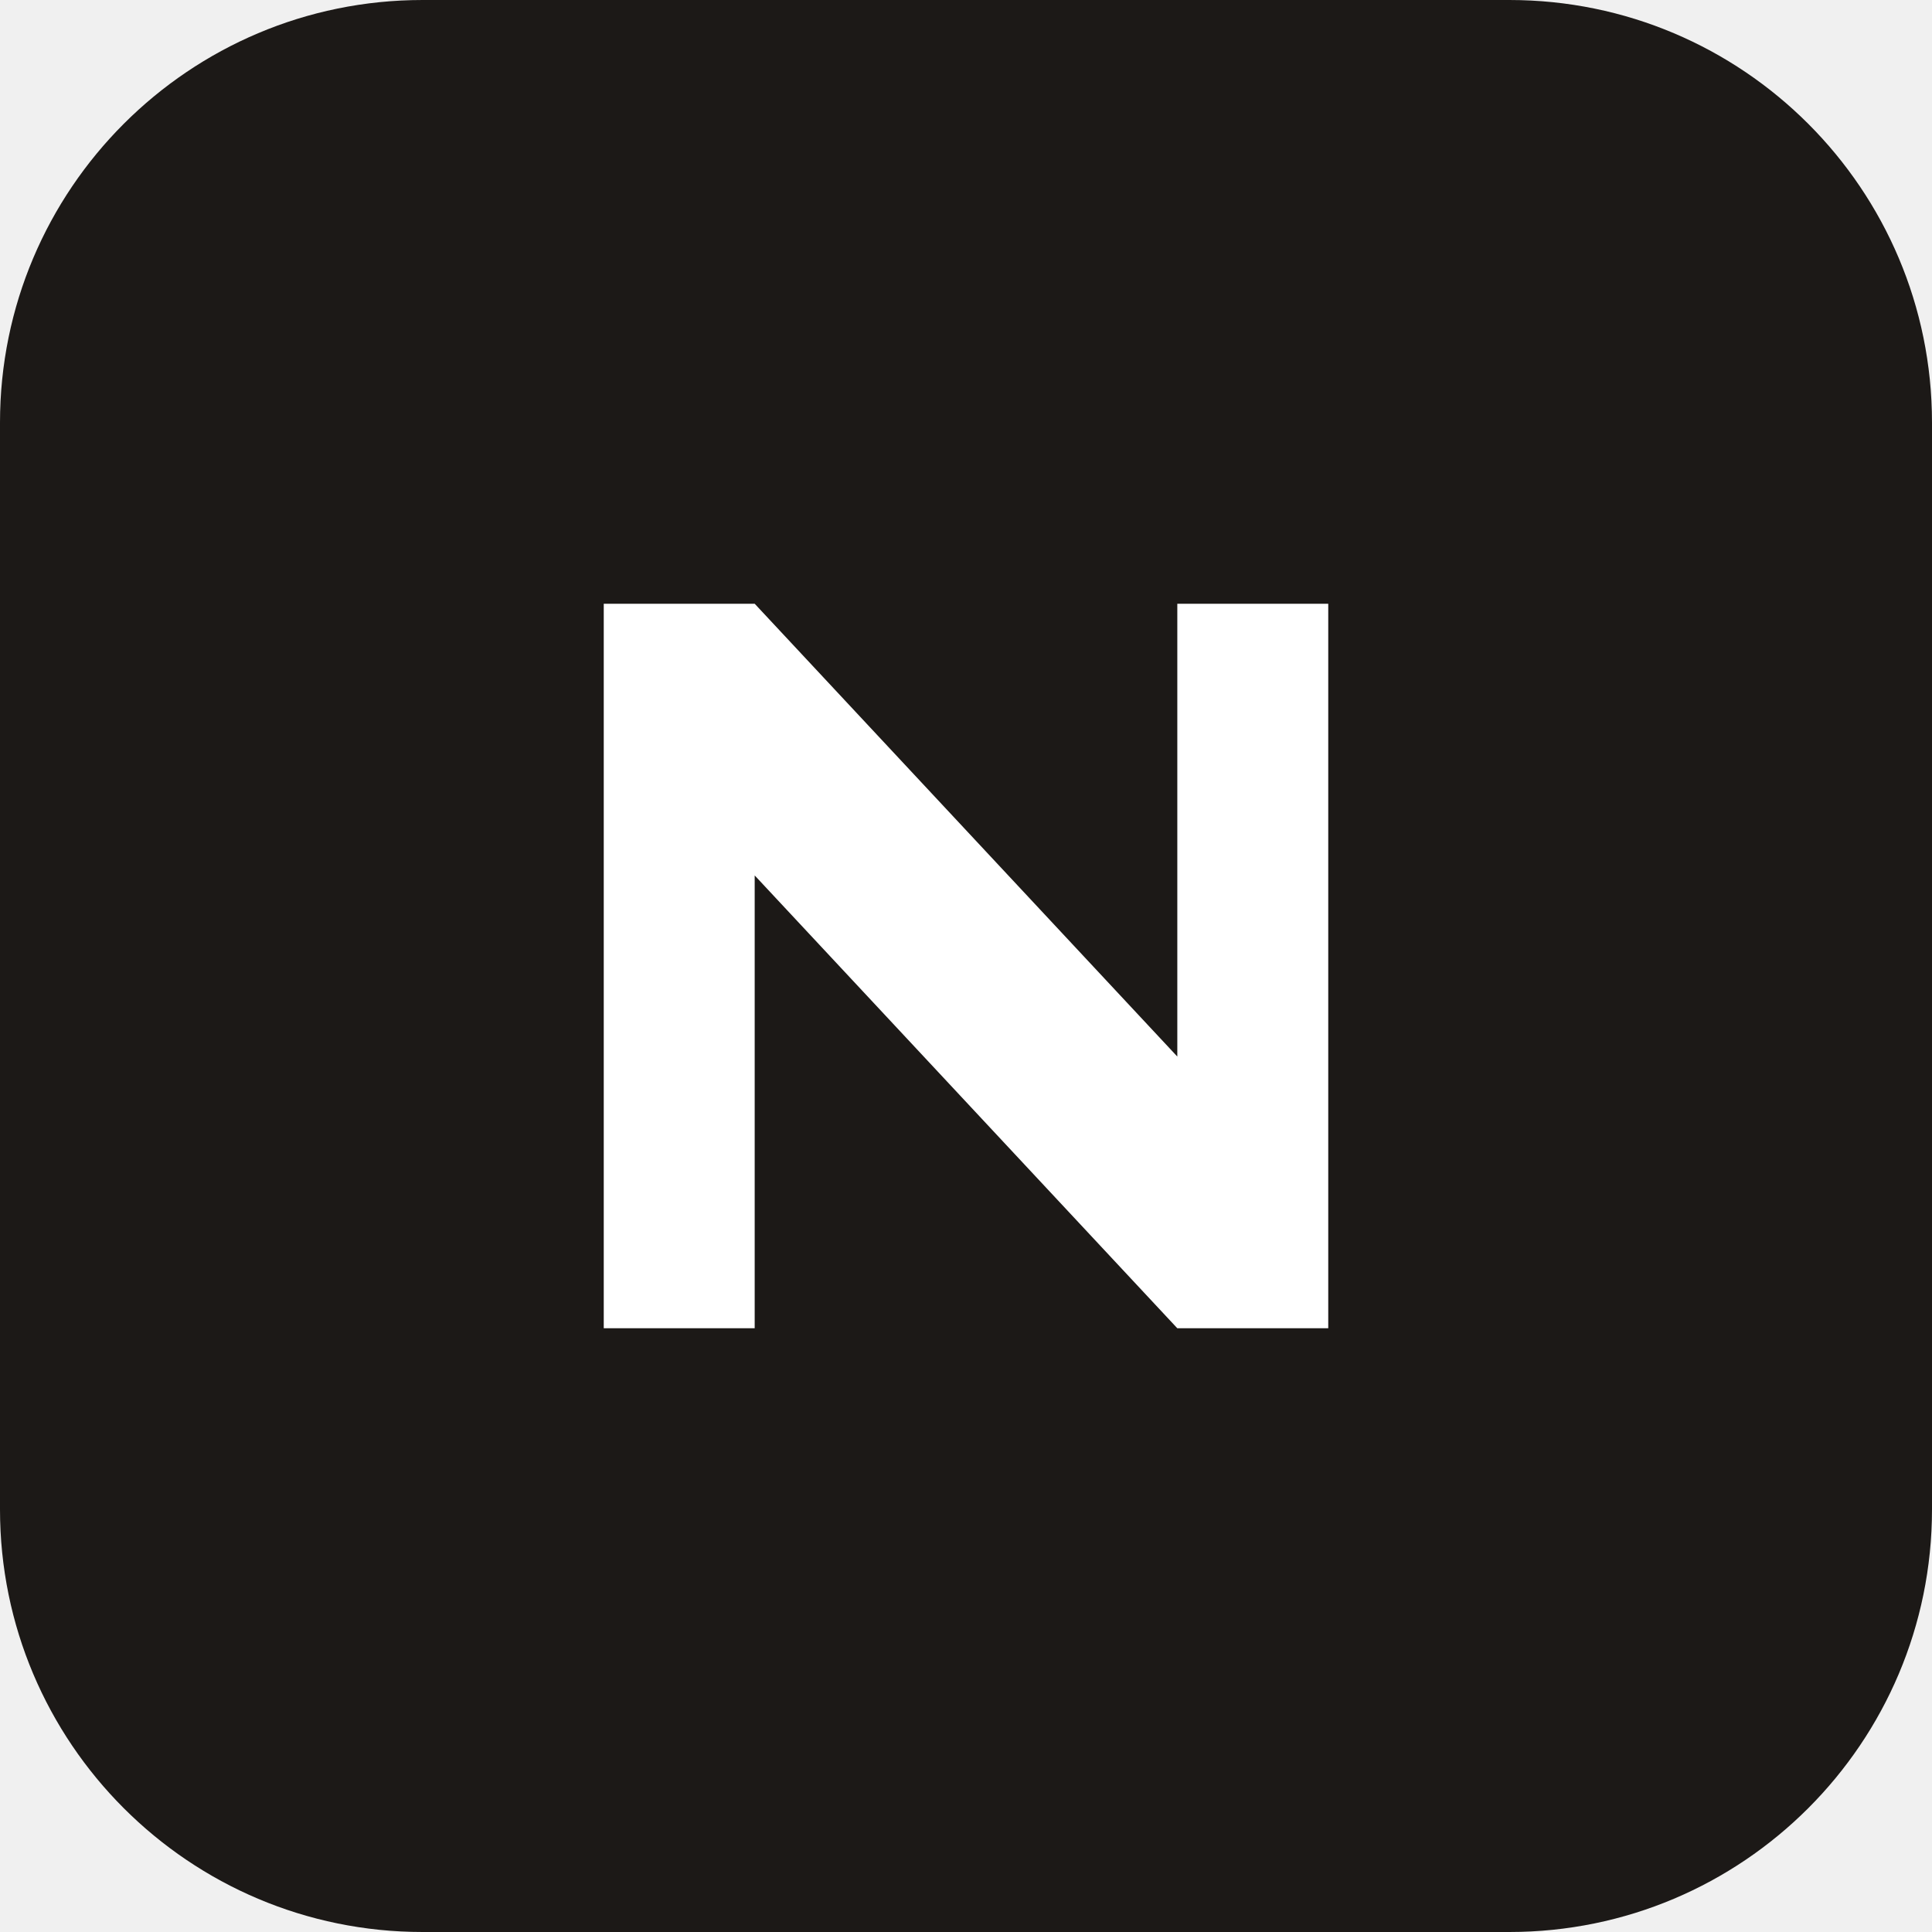
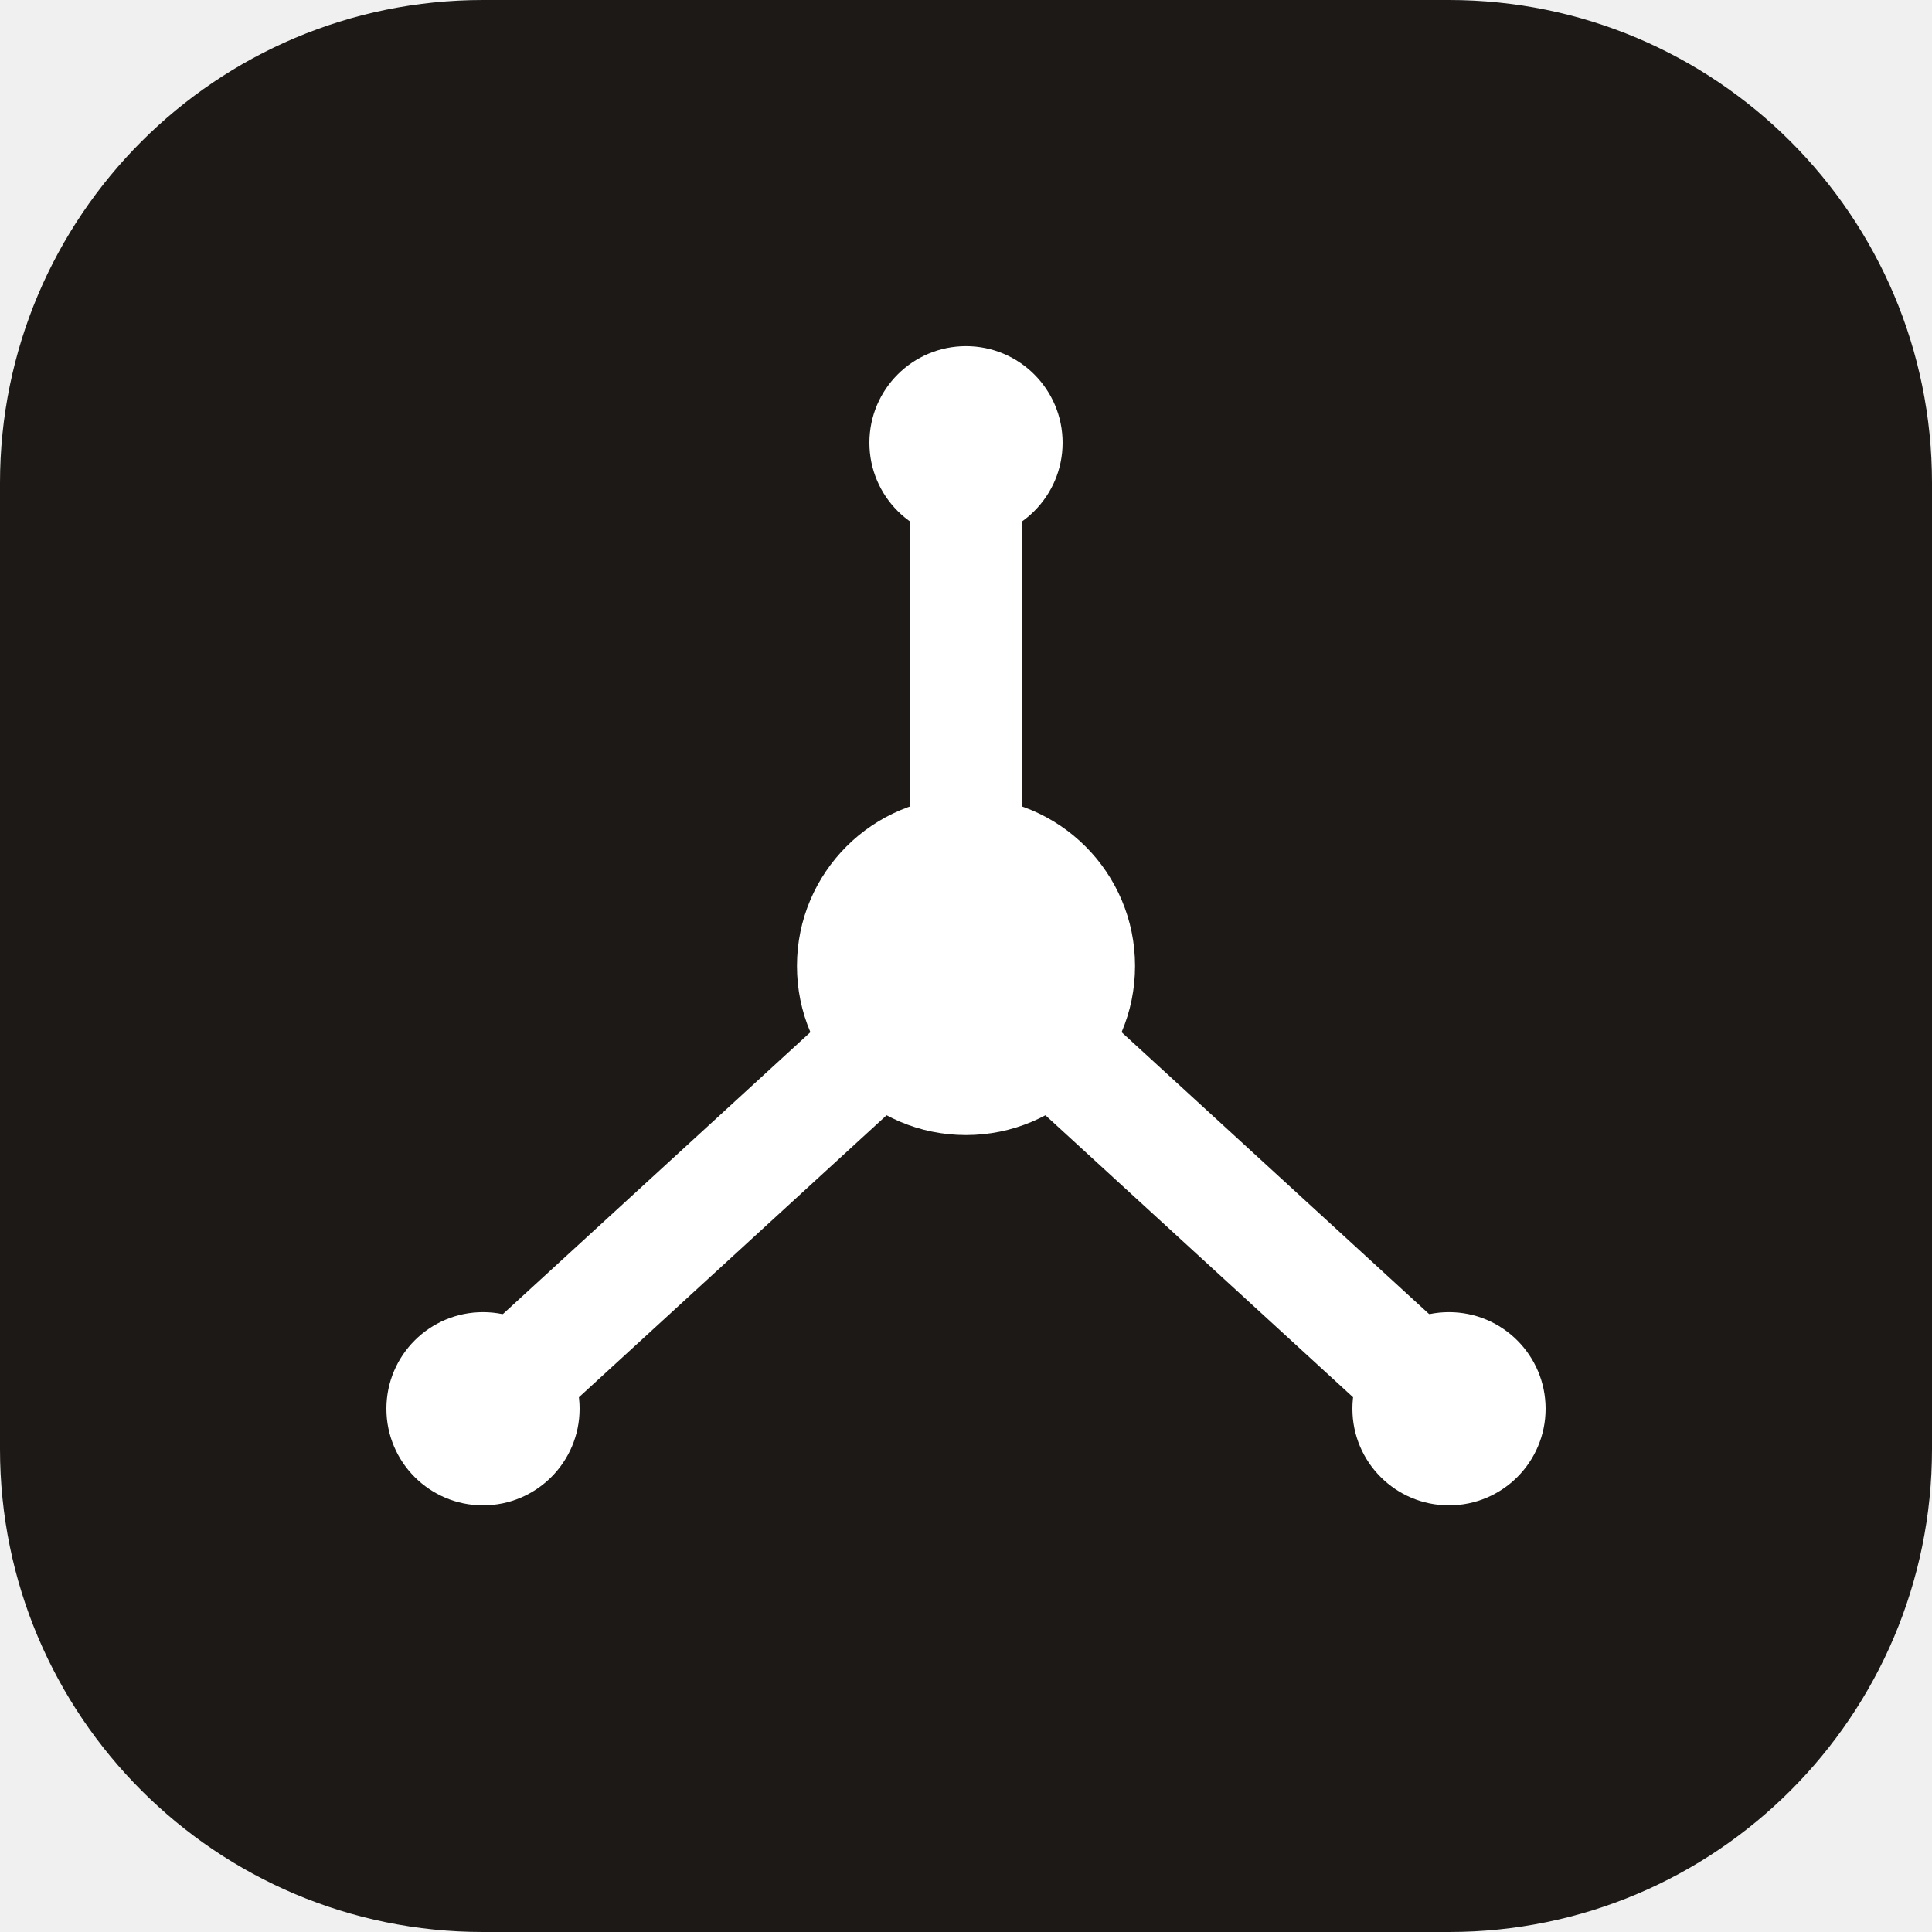
- <svg xmlns="http://www.w3.org/2000/svg" viewBox="0 0 64 64">
-   <rect width="64" height="64" rx="14" fill="#1c1917" />
-   <path d="M20 44V20h5l14 15V20h5v24h-5L25 29v15z" fill="#fff" />
+ <svg xmlns="http://www.w3.org/2000/svg" viewBox="0 0 24 24">
+   <rect width="24" height="24" rx="6" fill="#1c1917" />
+   <path d="M12 12 L12 5.5 M12 12 L6 17.5 M12 12 L18 17.5" stroke="#fff" stroke-width="1.4" stroke-linecap="round" />
+   <circle cx="12" cy="12" r="2.1" fill="#fff" />
+   <circle cx="12" cy="5.5" r="1.2" fill="#fff" />
+   <circle cx="6" cy="17.5" r="1.2" fill="#fff" />
+   <circle cx="18" cy="17.5" r="1.2" fill="#fff" />
</svg>
